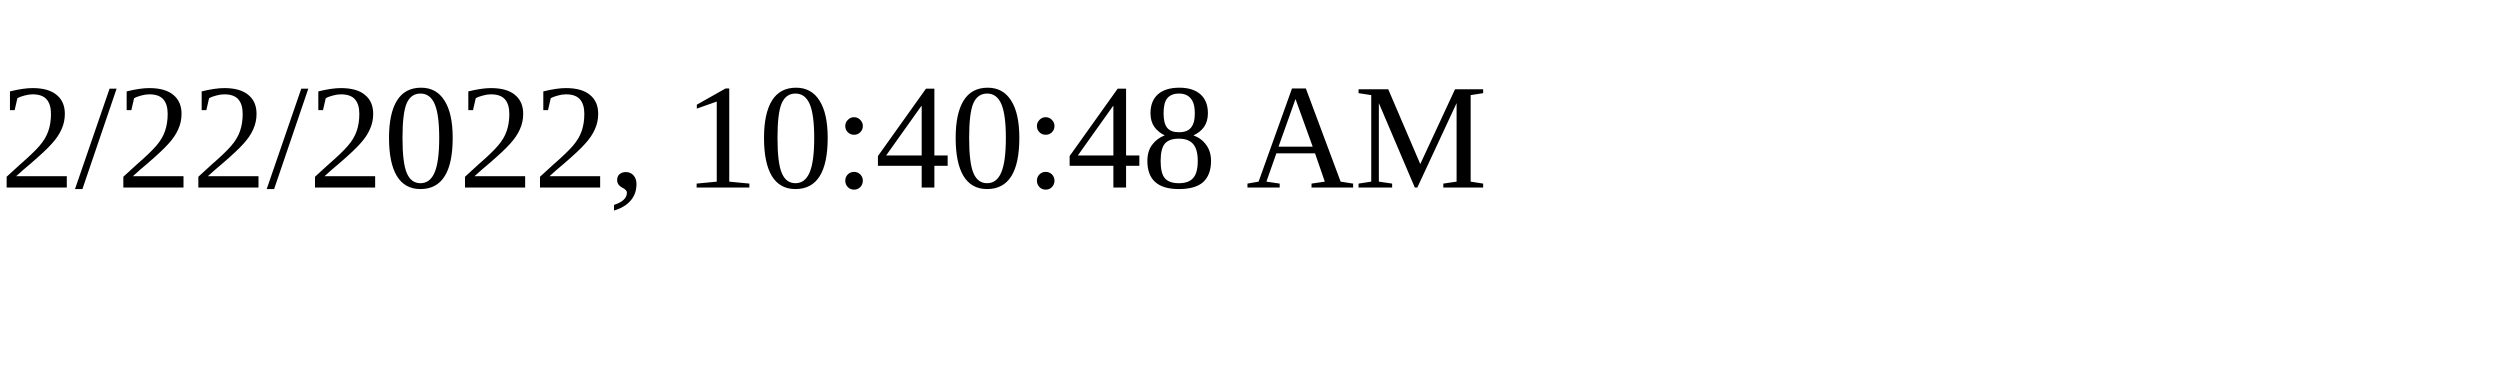
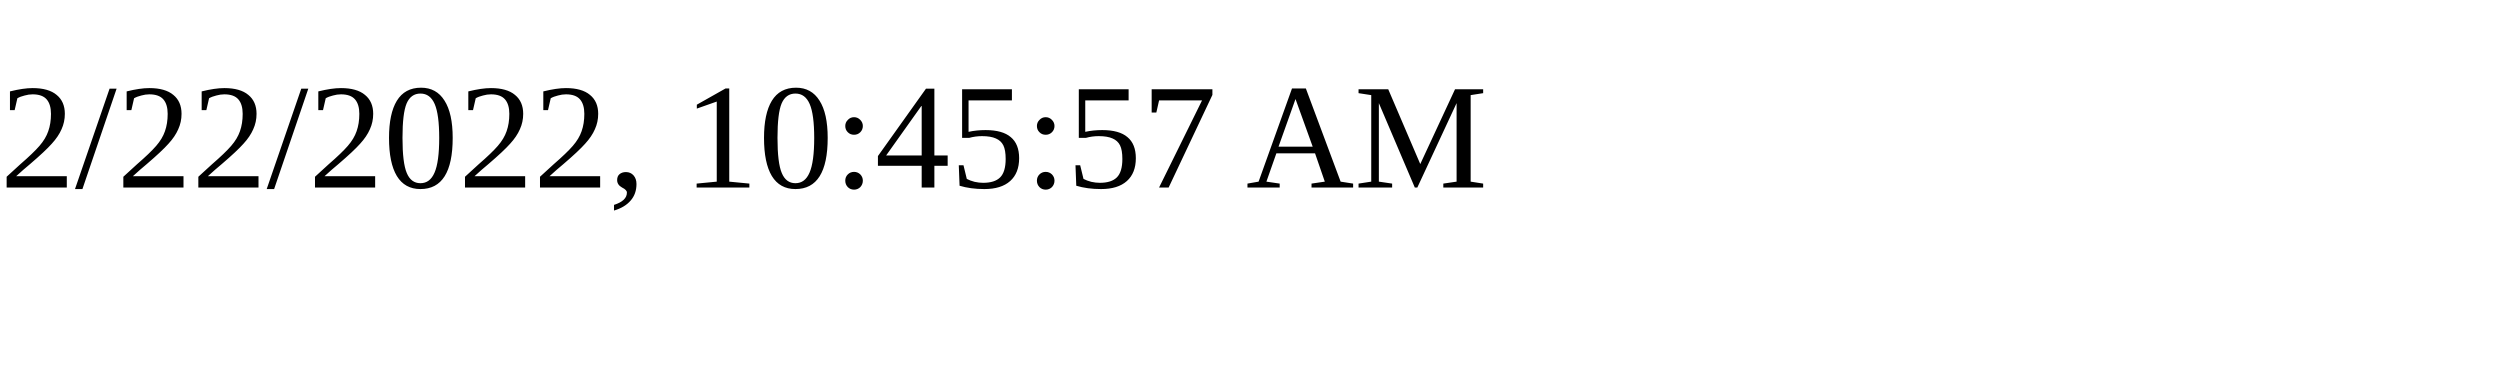
<svg xmlns="http://www.w3.org/2000/svg" height="30" width="200">
-   <text x="0" y="15">2/22/2022, 10:40:48 AM</text>
+   <text x="0" y="15">2/22/2022, 10:45:57 AM</text>
</svg>
